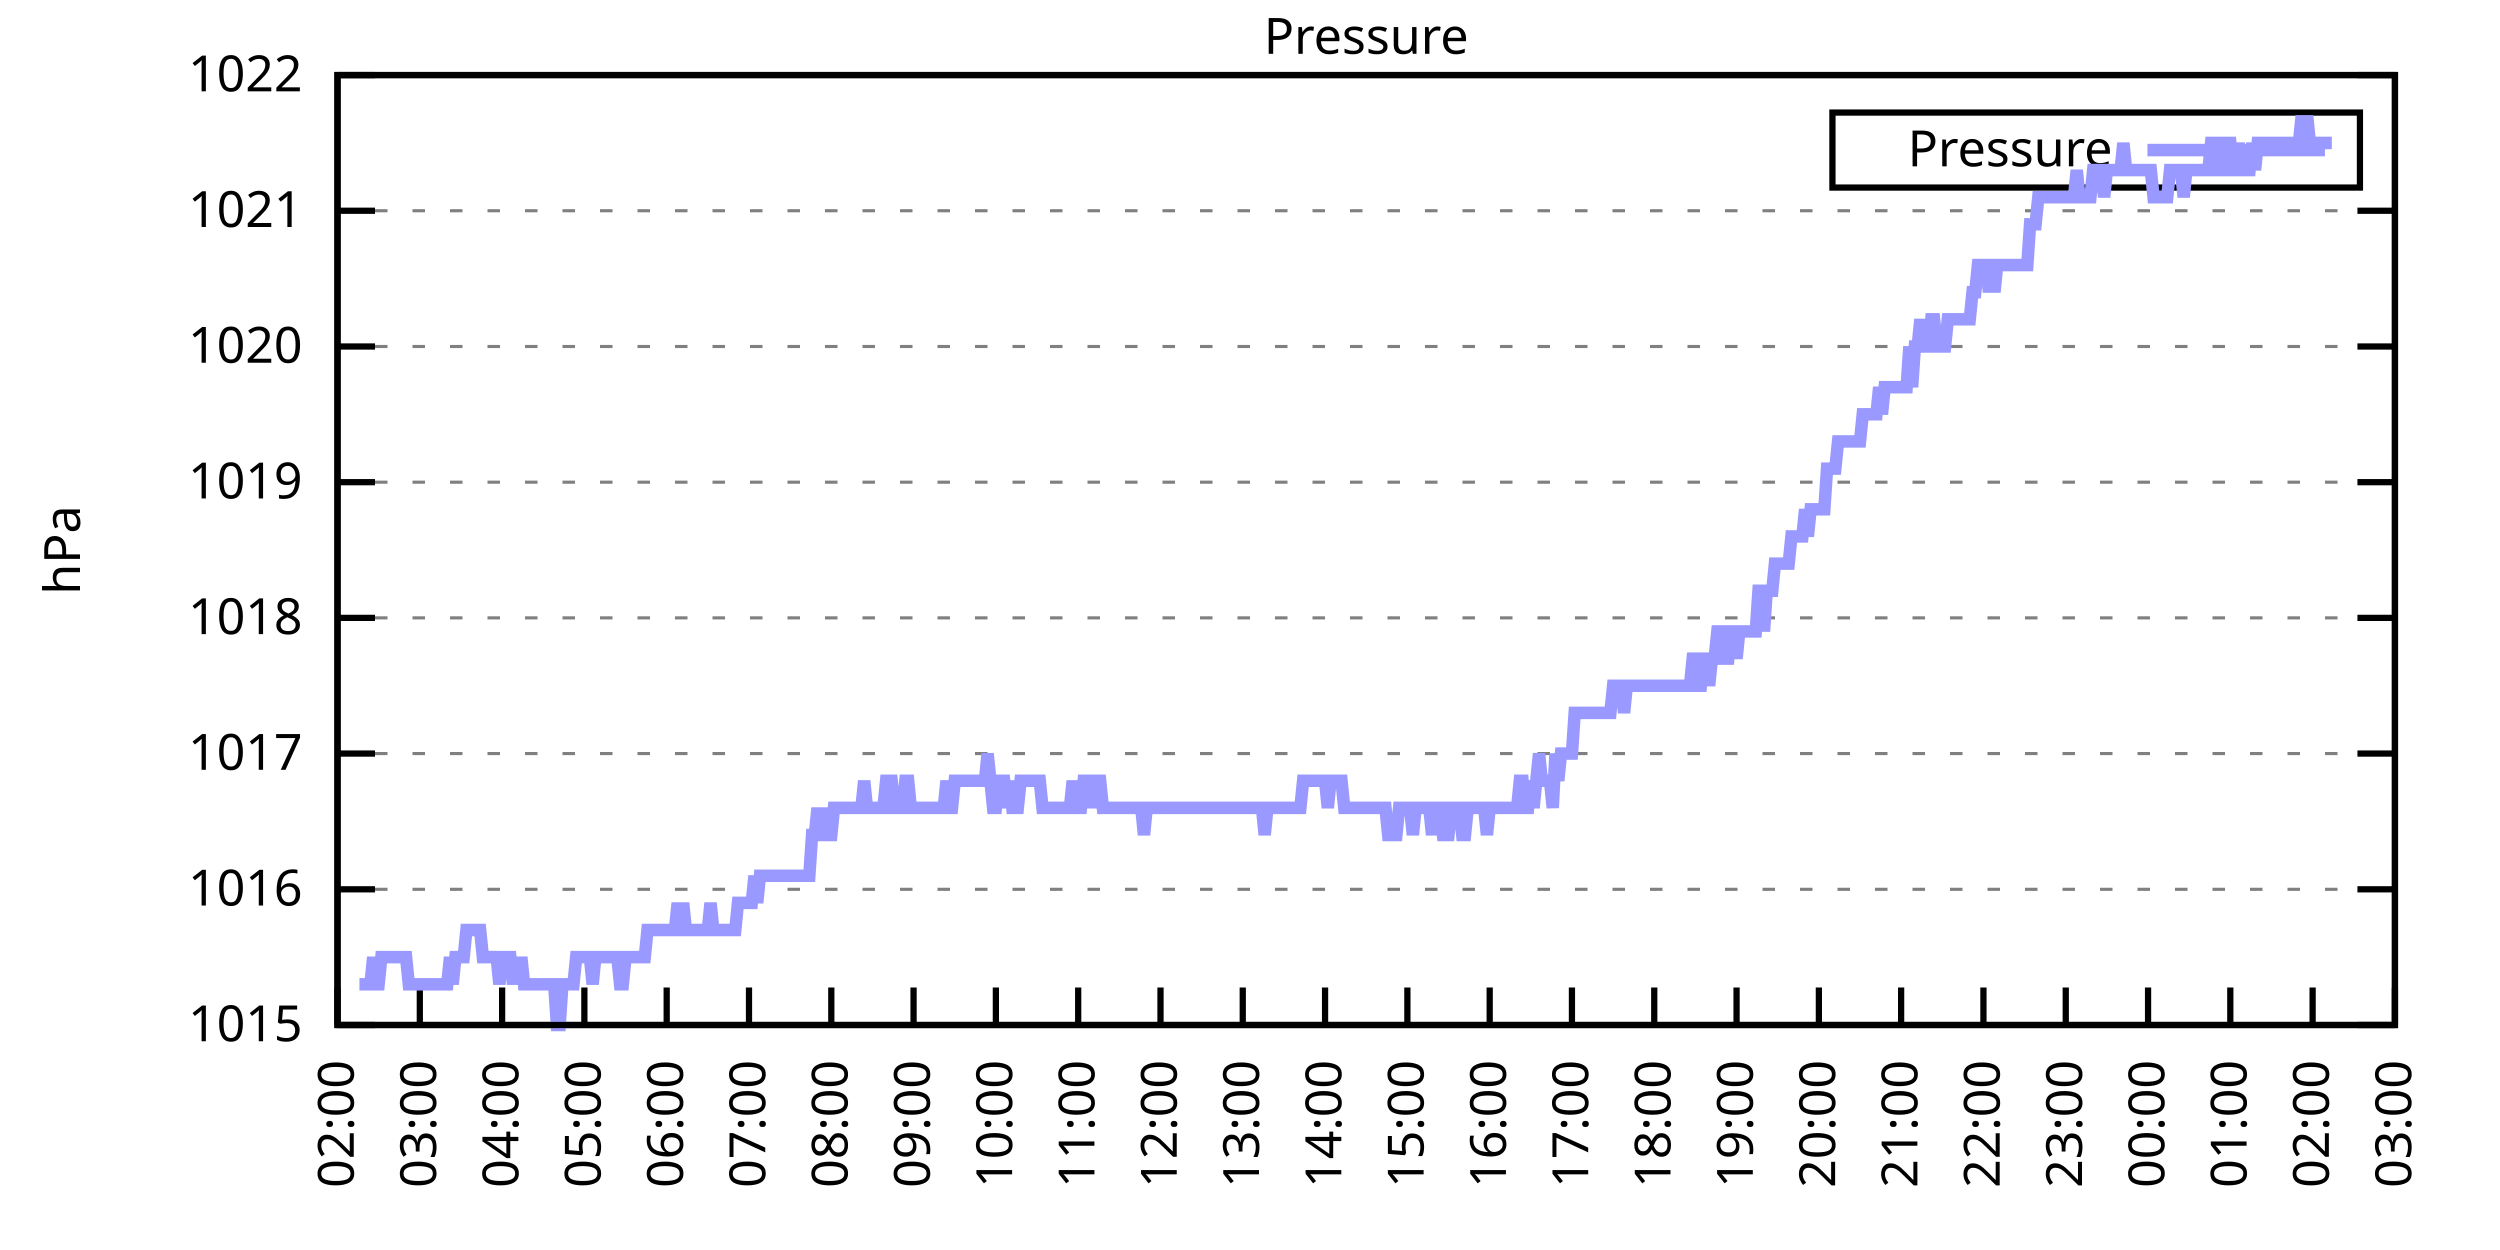
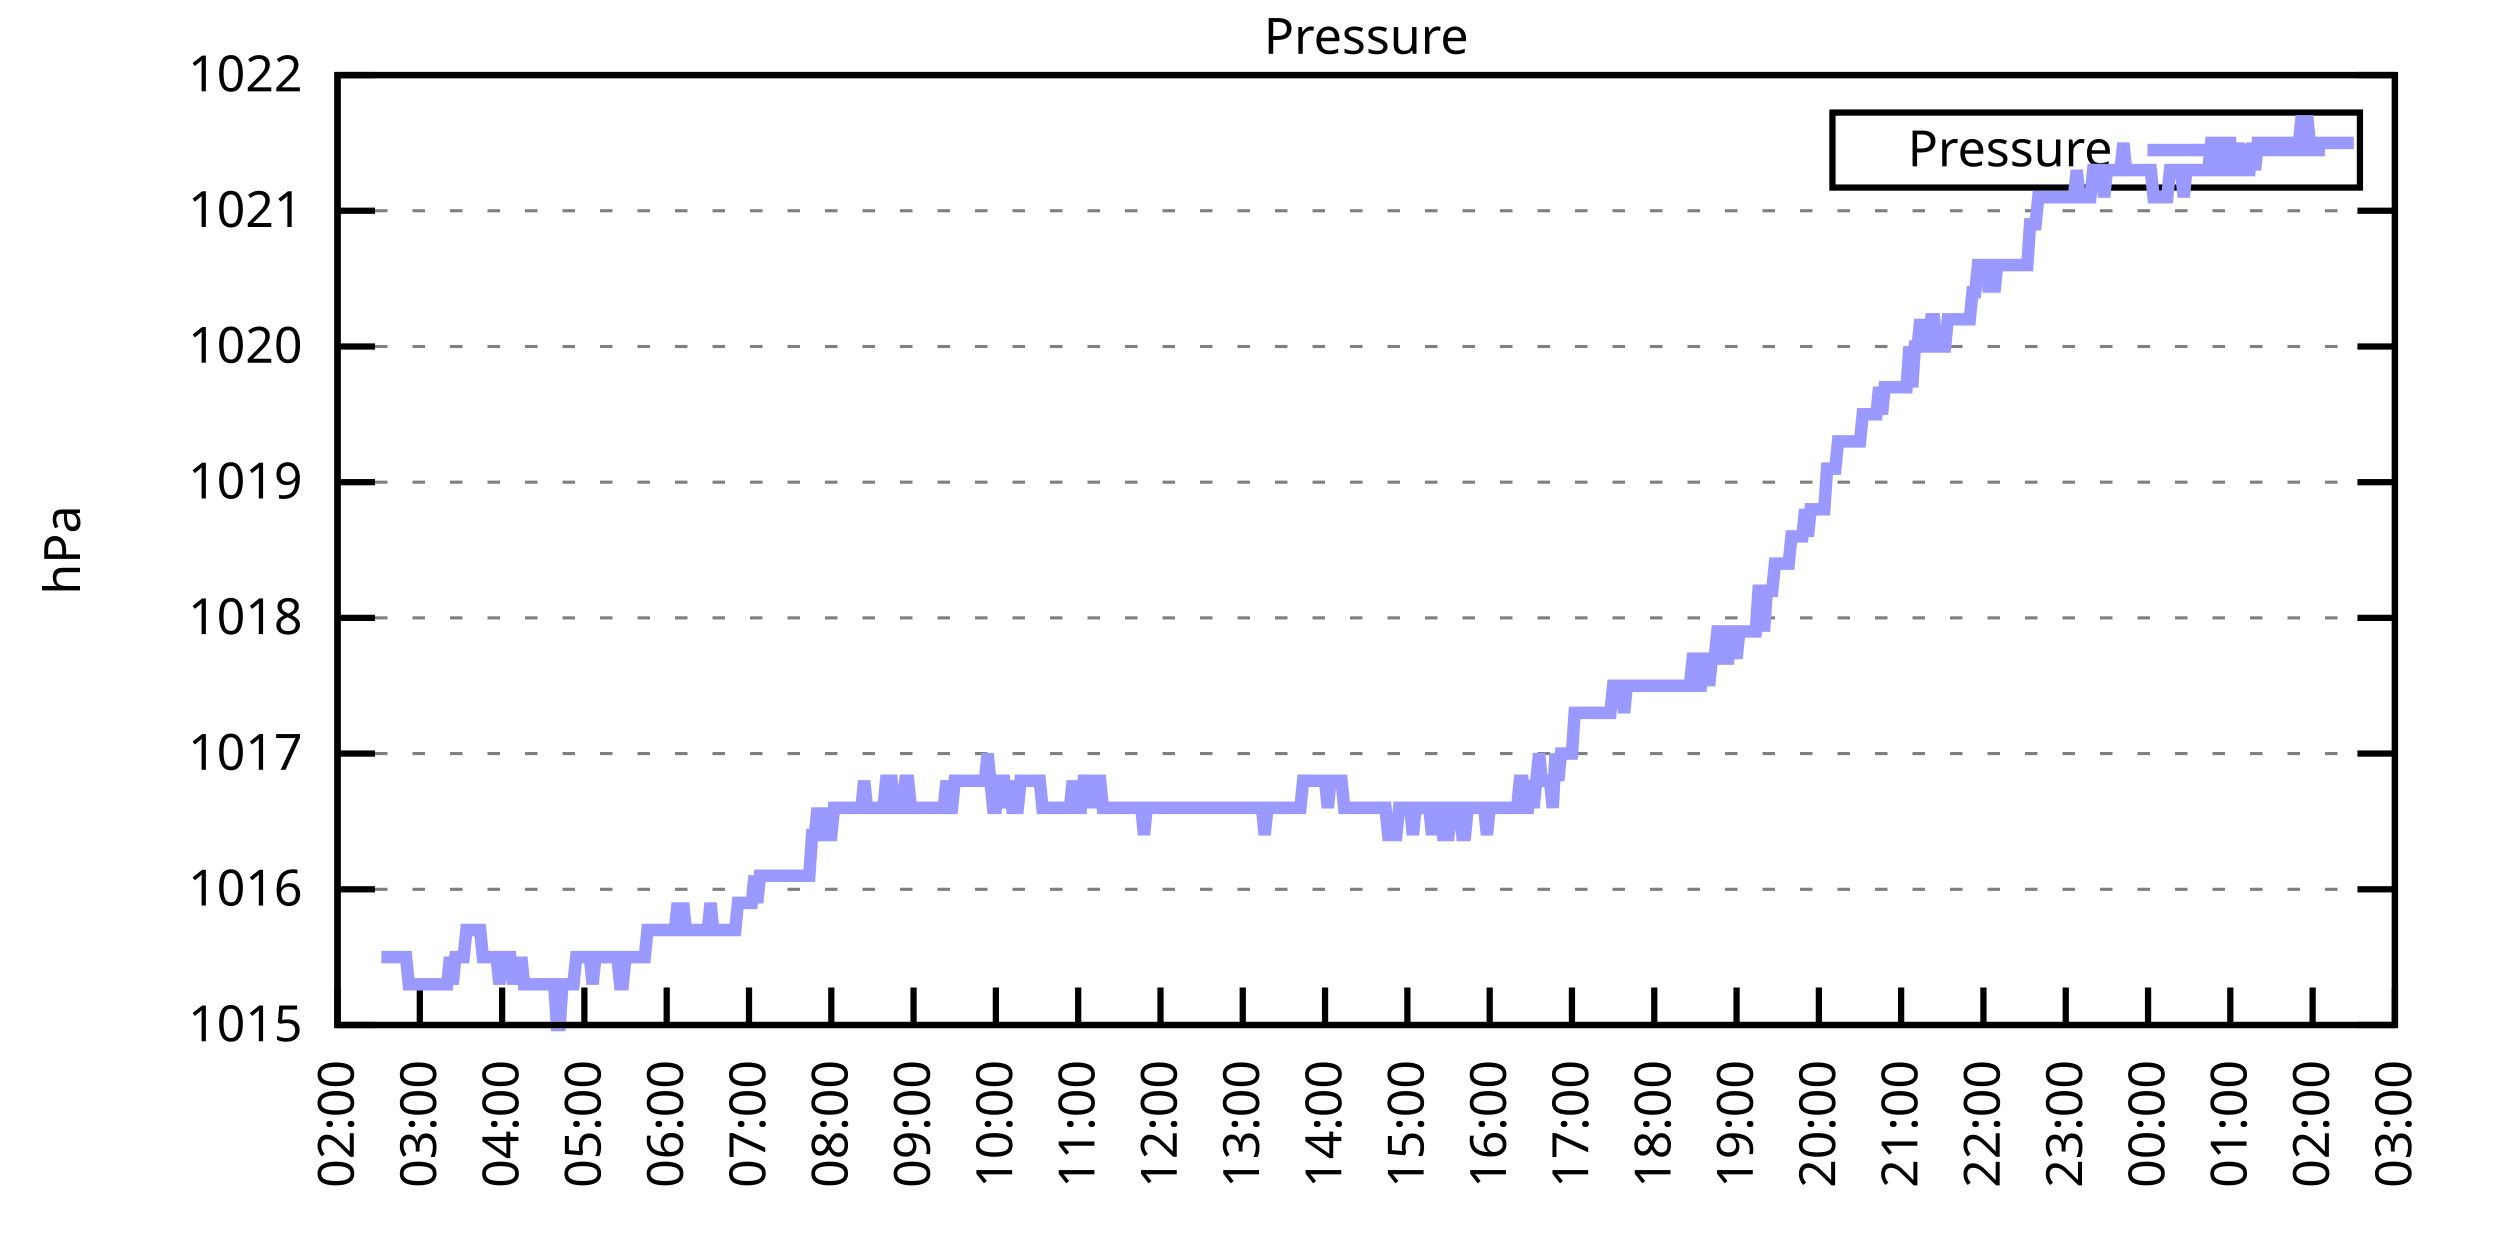
<svg xmlns="http://www.w3.org/2000/svg" xmlns:xlink="http://www.w3.org/1999/xlink" width="400" height="200" viewBox="0 0 400 200">
  <g id="gnuplot_canvas">
    <rect x="0" y="0" width="400" height="200" fill="none" />
    <defs>
      <circle id="gpDot" r="0.5" stroke-width="0.5" stroke="currentColor" />
      <path id="gpPt0" stroke-width="0.333" stroke="currentColor" d="M-1,0 h2 M0,-1 v2" />
      <path id="gpPt1" stroke-width="0.333" stroke="currentColor" d="M-1,-1 L1,1 M1,-1 L-1,1" />
      <path id="gpPt2" stroke-width="0.333" stroke="currentColor" d="M-1,0 L1,0 M0,-1 L0,1 M-1,-1 L1,1 M-1,1 L1,-1" />
      <rect id="gpPt3" stroke-width="0.333" stroke="currentColor" x="-1" y="-1" width="2" height="2" />
      <rect id="gpPt4" stroke-width="0.333" stroke="currentColor" fill="currentColor" x="-1" y="-1" width="2" height="2" />
      <circle id="gpPt5" stroke-width="0.333" stroke="currentColor" cx="0" cy="0" r="1" />
      <use xlink:href="#gpPt5" id="gpPt6" fill="currentColor" stroke="none" />
      <path id="gpPt7" stroke-width="0.333" stroke="currentColor" d="M0,-1.33 L-1.33,0.67 L1.33,0.67 z" />
      <use xlink:href="#gpPt7" id="gpPt8" fill="currentColor" stroke="none" />
      <use xlink:href="#gpPt7" id="gpPt9" stroke="currentColor" transform="rotate(180)" />
      <use xlink:href="#gpPt9" id="gpPt10" fill="currentColor" stroke="none" />
      <use xlink:href="#gpPt3" id="gpPt11" stroke="currentColor" transform="rotate(45)" />
      <use xlink:href="#gpPt11" id="gpPt12" fill="currentColor" stroke="none" />
      <path id="gpPt13" stroke-width="0.333" stroke="currentColor" d="M0,1.330 L1.265,0.411 L0.782,-1.067 L-0.782,-1.076 L-1.265,0.411 z" />
      <use xlink:href="#gpPt13" id="gpPt14" fill="currentColor" stroke="none" />
      <filter id="textbox" filterUnits="objectBoundingBox" x="0" y="0" height="1" width="1">
        <feFlood flood-color="white" flood-opacity="1" result="bgnd" />
        <feComposite in="SourceGraphic" in2="bgnd" operator="atop" />
      </filter>
      <filter id="greybox" filterUnits="objectBoundingBox" x="0" y="0" height="1" width="1">
        <feFlood flood-color="lightgrey" flood-opacity="1" result="grey" />
        <feComposite in="SourceGraphic" in2="grey" operator="atop" />
      </filter>
    </defs>
    <g fill="none" color="white" stroke="currentColor" stroke-width="1.00" stroke-linecap="butt" stroke-linejoin="miter">
</g>
    <g fill="none" color="black" stroke="currentColor" stroke-width="1.00" stroke-linecap="butt" stroke-linejoin="miter">
      <g stroke="none" shape-rendering="crispEdges">
        <polygon fill="rgb(255, 255, 255)" points="54.00,164.00 383.18,164.00 383.18,12.02 54.00,12.02 " />
      </g>
    </g>
    <g fill="none" color="black" stroke="currentColor" stroke-width="1.00" stroke-linecap="butt" stroke-linejoin="miter">
</g>
    <g fill="none" color="black" stroke="black" stroke-width="0.50" stroke-linecap="butt" stroke-linejoin="miter">
</g>
    <g fill="none" color="gray" stroke="currentColor" stroke-width="0.50" stroke-linecap="butt" stroke-linejoin="miter">
      <path stroke="gray" stroke-dasharray="2,4" class="gridline" d="M54.00,164.00 L383.19,164.00  " />
    </g>
    <g fill="none" color="gray" stroke="gray" stroke-width="1.00" stroke-linecap="butt" stroke-linejoin="miter">
</g>
    <g fill="none" color="black" stroke="currentColor" stroke-width="1.00" stroke-linecap="butt" stroke-linejoin="miter">
      <path stroke="black" d="M54.00,164.00 L60.00,164.00 M383.19,164.00 L377.19,164.00  " />
      <g transform="translate(48.40,166.60)" stroke="none" fill="black" font-family="Sans" font-size="8.00" text-anchor="end">
        <text>
          <tspan font-family="Sans"> 1015</tspan>
        </text>
      </g>
    </g>
    <g fill="none" color="black" stroke="currentColor" stroke-width="1.00" stroke-linecap="butt" stroke-linejoin="miter">
</g>
    <g fill="none" color="black" stroke="black" stroke-width="0.50" stroke-linecap="butt" stroke-linejoin="miter">
</g>
    <g fill="none" color="gray" stroke="currentColor" stroke-width="0.50" stroke-linecap="butt" stroke-linejoin="miter">
      <path stroke="gray" stroke-dasharray="2,4" class="gridline" d="M54.00,142.29 L383.19,142.29  " />
    </g>
    <g fill="none" color="gray" stroke="gray" stroke-width="1.00" stroke-linecap="butt" stroke-linejoin="miter">
</g>
    <g fill="none" color="black" stroke="currentColor" stroke-width="1.00" stroke-linecap="butt" stroke-linejoin="miter">
      <path stroke="black" d="M54.00,142.29 L60.00,142.29 M383.19,142.29 L377.19,142.29  " />
      <g transform="translate(48.40,144.89)" stroke="none" fill="black" font-family="Sans" font-size="8.00" text-anchor="end">
        <text>
          <tspan font-family="Sans"> 1016</tspan>
        </text>
      </g>
    </g>
    <g fill="none" color="black" stroke="currentColor" stroke-width="1.00" stroke-linecap="butt" stroke-linejoin="miter">
</g>
    <g fill="none" color="black" stroke="black" stroke-width="0.50" stroke-linecap="butt" stroke-linejoin="miter">
</g>
    <g fill="none" color="gray" stroke="currentColor" stroke-width="0.50" stroke-linecap="butt" stroke-linejoin="miter">
      <path stroke="gray" stroke-dasharray="2,4" class="gridline" d="M54.00,120.57 L383.19,120.57  " />
    </g>
    <g fill="none" color="gray" stroke="gray" stroke-width="1.00" stroke-linecap="butt" stroke-linejoin="miter">
</g>
    <g fill="none" color="black" stroke="currentColor" stroke-width="1.00" stroke-linecap="butt" stroke-linejoin="miter">
      <path stroke="black" d="M54.00,120.57 L60.00,120.57 M383.19,120.57 L377.19,120.57  " />
      <g transform="translate(48.40,123.17)" stroke="none" fill="black" font-family="Sans" font-size="8.00" text-anchor="end">
        <text>
          <tspan font-family="Sans"> 1017</tspan>
        </text>
      </g>
    </g>
    <g fill="none" color="black" stroke="currentColor" stroke-width="1.00" stroke-linecap="butt" stroke-linejoin="miter">
</g>
    <g fill="none" color="black" stroke="black" stroke-width="0.50" stroke-linecap="butt" stroke-linejoin="miter">
</g>
    <g fill="none" color="gray" stroke="currentColor" stroke-width="0.50" stroke-linecap="butt" stroke-linejoin="miter">
      <path stroke="gray" stroke-dasharray="2,4" class="gridline" d="M54.00,98.86 L383.19,98.86  " />
    </g>
    <g fill="none" color="gray" stroke="gray" stroke-width="1.00" stroke-linecap="butt" stroke-linejoin="miter">
</g>
    <g fill="none" color="black" stroke="currentColor" stroke-width="1.00" stroke-linecap="butt" stroke-linejoin="miter">
      <path stroke="black" d="M54.00,98.86 L60.00,98.86 M383.19,98.86 L377.19,98.86  " />
      <g transform="translate(48.40,101.46)" stroke="none" fill="black" font-family="Sans" font-size="8.00" text-anchor="end">
        <text>
          <tspan font-family="Sans"> 1018</tspan>
        </text>
      </g>
    </g>
    <g fill="none" color="black" stroke="currentColor" stroke-width="1.00" stroke-linecap="butt" stroke-linejoin="miter">
</g>
    <g fill="none" color="black" stroke="black" stroke-width="0.50" stroke-linecap="butt" stroke-linejoin="miter">
</g>
    <g fill="none" color="gray" stroke="currentColor" stroke-width="0.50" stroke-linecap="butt" stroke-linejoin="miter">
      <path stroke="gray" stroke-dasharray="2,4" class="gridline" d="M54.00,77.15 L383.19,77.15  " />
    </g>
    <g fill="none" color="gray" stroke="gray" stroke-width="1.00" stroke-linecap="butt" stroke-linejoin="miter">
</g>
    <g fill="none" color="black" stroke="currentColor" stroke-width="1.00" stroke-linecap="butt" stroke-linejoin="miter">
      <path stroke="black" d="M54.00,77.15 L60.00,77.15 M383.19,77.15 L377.19,77.15  " />
      <g transform="translate(48.40,79.75)" stroke="none" fill="black" font-family="Sans" font-size="8.00" text-anchor="end">
        <text>
          <tspan font-family="Sans"> 1019</tspan>
        </text>
      </g>
    </g>
    <g fill="none" color="black" stroke="currentColor" stroke-width="1.00" stroke-linecap="butt" stroke-linejoin="miter">
</g>
    <g fill="none" color="black" stroke="black" stroke-width="0.50" stroke-linecap="butt" stroke-linejoin="miter">
</g>
    <g fill="none" color="gray" stroke="currentColor" stroke-width="0.50" stroke-linecap="butt" stroke-linejoin="miter">
      <path stroke="gray" stroke-dasharray="2,4" class="gridline" d="M54.00,55.44 L383.19,55.44  " />
    </g>
    <g fill="none" color="gray" stroke="gray" stroke-width="1.00" stroke-linecap="butt" stroke-linejoin="miter">
</g>
    <g fill="none" color="black" stroke="currentColor" stroke-width="1.00" stroke-linecap="butt" stroke-linejoin="miter">
      <path stroke="black" d="M54.00,55.44 L60.00,55.44 M383.19,55.44 L377.19,55.44  " />
      <g transform="translate(48.40,58.04)" stroke="none" fill="black" font-family="Sans" font-size="8.00" text-anchor="end">
        <text>
          <tspan font-family="Sans"> 1020</tspan>
        </text>
      </g>
    </g>
    <g fill="none" color="black" stroke="currentColor" stroke-width="1.00" stroke-linecap="butt" stroke-linejoin="miter">
</g>
    <g fill="none" color="black" stroke="black" stroke-width="0.50" stroke-linecap="butt" stroke-linejoin="miter">
</g>
    <g fill="none" color="gray" stroke="currentColor" stroke-width="0.50" stroke-linecap="butt" stroke-linejoin="miter">
      <path stroke="gray" stroke-dasharray="2,4" class="gridline" d="M54.00,33.72 L383.19,33.72  " />
    </g>
    <g fill="none" color="gray" stroke="gray" stroke-width="1.00" stroke-linecap="butt" stroke-linejoin="miter">
</g>
    <g fill="none" color="black" stroke="currentColor" stroke-width="1.00" stroke-linecap="butt" stroke-linejoin="miter">
      <path stroke="black" d="M54.00,33.72 L60.00,33.72 M383.19,33.72 L377.19,33.72  " />
      <g transform="translate(48.40,36.32)" stroke="none" fill="black" font-family="Sans" font-size="8.00" text-anchor="end">
        <text>
          <tspan font-family="Sans"> 1021</tspan>
        </text>
      </g>
    </g>
    <g fill="none" color="black" stroke="currentColor" stroke-width="1.00" stroke-linecap="butt" stroke-linejoin="miter">
</g>
    <g fill="none" color="black" stroke="black" stroke-width="0.50" stroke-linecap="butt" stroke-linejoin="miter">
</g>
    <g fill="none" color="gray" stroke="currentColor" stroke-width="0.50" stroke-linecap="butt" stroke-linejoin="miter">
      <path stroke="gray" stroke-dasharray="2,4" class="gridline" d="M54.00,12.01 L383.19,12.01  " />
    </g>
    <g fill="none" color="gray" stroke="gray" stroke-width="1.00" stroke-linecap="butt" stroke-linejoin="miter">
</g>
    <g fill="none" color="black" stroke="currentColor" stroke-width="1.00" stroke-linecap="butt" stroke-linejoin="miter">
      <path stroke="black" d="M54.00,12.01 L60.00,12.01 M383.19,12.01 L377.19,12.01  " />
      <g transform="translate(48.40,14.61)" stroke="none" fill="black" font-family="Sans" font-size="8.00" text-anchor="end">
        <text>
          <tspan font-family="Sans"> 1022</tspan>
        </text>
      </g>
    </g>
    <g fill="none" color="black" stroke="currentColor" stroke-width="1.00" stroke-linecap="butt" stroke-linejoin="miter">
      <path stroke="black" d="M54.00,164.00 L54.00,158.00  " />
      <g transform="translate(56.60,169.60) rotate(270.00)" stroke="none" fill="black" font-family="Sans" font-size="8.00" text-anchor="end">
        <text>
          <tspan font-family="Sans">02:00</tspan>
        </text>
      </g>
    </g>
    <g fill="none" color="black" stroke="currentColor" stroke-width="1.00" stroke-linecap="butt" stroke-linejoin="miter">
      <path stroke="black" d="M67.17,164.00 L67.17,158.00  " />
      <g transform="translate(69.77,169.60) rotate(270.00)" stroke="none" fill="black" font-family="Sans" font-size="8.00" text-anchor="end">
        <text>
          <tspan font-family="Sans">03:00</tspan>
        </text>
      </g>
    </g>
    <g fill="none" color="black" stroke="currentColor" stroke-width="1.00" stroke-linecap="butt" stroke-linejoin="miter">
      <path stroke="black" d="M80.34,164.00 L80.34,158.00  " />
      <g transform="translate(82.94,169.60) rotate(270.00)" stroke="none" fill="black" font-family="Sans" font-size="8.00" text-anchor="end">
        <text>
          <tspan font-family="Sans">04:00</tspan>
        </text>
      </g>
    </g>
    <g fill="none" color="black" stroke="currentColor" stroke-width="1.00" stroke-linecap="butt" stroke-linejoin="miter">
      <path stroke="black" d="M93.50,164.00 L93.50,158.00  " />
      <g transform="translate(96.10,169.60) rotate(270.00)" stroke="none" fill="black" font-family="Sans" font-size="8.00" text-anchor="end">
        <text>
          <tspan font-family="Sans">05:00</tspan>
        </text>
      </g>
    </g>
    <g fill="none" color="black" stroke="currentColor" stroke-width="1.00" stroke-linecap="butt" stroke-linejoin="miter">
      <path stroke="black" d="M106.67,164.00 L106.67,158.00  " />
      <g transform="translate(109.27,169.60) rotate(270.00)" stroke="none" fill="black" font-family="Sans" font-size="8.00" text-anchor="end">
        <text>
          <tspan font-family="Sans">06:00</tspan>
        </text>
      </g>
    </g>
    <g fill="none" color="black" stroke="currentColor" stroke-width="1.00" stroke-linecap="butt" stroke-linejoin="miter">
      <path stroke="black" d="M119.84,164.00 L119.84,158.00  " />
      <g transform="translate(122.44,169.60) rotate(270.00)" stroke="none" fill="black" font-family="Sans" font-size="8.00" text-anchor="end">
        <text>
          <tspan font-family="Sans">07:00</tspan>
        </text>
      </g>
    </g>
    <g fill="none" color="black" stroke="currentColor" stroke-width="1.00" stroke-linecap="butt" stroke-linejoin="miter">
      <path stroke="black" d="M133.01,164.00 L133.01,158.00  " />
      <g transform="translate(135.61,169.60) rotate(270.00)" stroke="none" fill="black" font-family="Sans" font-size="8.00" text-anchor="end">
        <text>
          <tspan font-family="Sans">08:00</tspan>
        </text>
      </g>
    </g>
    <g fill="none" color="black" stroke="currentColor" stroke-width="1.00" stroke-linecap="butt" stroke-linejoin="miter">
      <path stroke="black" d="M146.17,164.00 L146.17,158.00  " />
      <g transform="translate(148.77,169.60) rotate(270.00)" stroke="none" fill="black" font-family="Sans" font-size="8.00" text-anchor="end">
        <text>
          <tspan font-family="Sans">09:00</tspan>
        </text>
      </g>
    </g>
    <g fill="none" color="black" stroke="currentColor" stroke-width="1.00" stroke-linecap="butt" stroke-linejoin="miter">
      <path stroke="black" d="M159.34,164.00 L159.34,158.00  " />
      <g transform="translate(161.94,169.60) rotate(270.00)" stroke="none" fill="black" font-family="Sans" font-size="8.00" text-anchor="end">
        <text>
          <tspan font-family="Sans">10:00</tspan>
        </text>
      </g>
    </g>
    <g fill="none" color="black" stroke="currentColor" stroke-width="1.00" stroke-linecap="butt" stroke-linejoin="miter">
      <path stroke="black" d="M172.51,164.00 L172.51,158.00  " />
      <g transform="translate(175.11,169.60) rotate(270.00)" stroke="none" fill="black" font-family="Sans" font-size="8.00" text-anchor="end">
        <text>
          <tspan font-family="Sans">11:00</tspan>
        </text>
      </g>
    </g>
    <g fill="none" color="black" stroke="currentColor" stroke-width="1.00" stroke-linecap="butt" stroke-linejoin="miter">
      <path stroke="black" d="M185.68,164.00 L185.68,158.00  " />
      <g transform="translate(188.28,169.60) rotate(270.00)" stroke="none" fill="black" font-family="Sans" font-size="8.00" text-anchor="end">
        <text>
          <tspan font-family="Sans">12:00</tspan>
        </text>
      </g>
    </g>
    <g fill="none" color="black" stroke="currentColor" stroke-width="1.00" stroke-linecap="butt" stroke-linejoin="miter">
      <path stroke="black" d="M198.84,164.00 L198.84,158.00  " />
      <g transform="translate(201.44,169.60) rotate(270.00)" stroke="none" fill="black" font-family="Sans" font-size="8.00" text-anchor="end">
        <text>
          <tspan font-family="Sans">13:00</tspan>
        </text>
      </g>
    </g>
    <g fill="none" color="black" stroke="currentColor" stroke-width="1.00" stroke-linecap="butt" stroke-linejoin="miter">
      <path stroke="black" d="M212.01,164.00 L212.01,158.00  " />
      <g transform="translate(214.61,169.60) rotate(270.00)" stroke="none" fill="black" font-family="Sans" font-size="8.00" text-anchor="end">
        <text>
          <tspan font-family="Sans">14:00</tspan>
        </text>
      </g>
    </g>
    <g fill="none" color="black" stroke="currentColor" stroke-width="1.00" stroke-linecap="butt" stroke-linejoin="miter">
      <path stroke="black" d="M225.18,164.00 L225.18,158.00  " />
      <g transform="translate(227.78,169.60) rotate(270.00)" stroke="none" fill="black" font-family="Sans" font-size="8.00" text-anchor="end">
        <text>
          <tspan font-family="Sans">15:00</tspan>
        </text>
      </g>
    </g>
    <g fill="none" color="black" stroke="currentColor" stroke-width="1.00" stroke-linecap="butt" stroke-linejoin="miter">
      <path stroke="black" d="M238.35,164.00 L238.35,158.00  " />
      <g transform="translate(240.95,169.60) rotate(270.00)" stroke="none" fill="black" font-family="Sans" font-size="8.00" text-anchor="end">
        <text>
          <tspan font-family="Sans">16:00</tspan>
        </text>
      </g>
    </g>
    <g fill="none" color="black" stroke="currentColor" stroke-width="1.00" stroke-linecap="butt" stroke-linejoin="miter">
      <path stroke="black" d="M251.51,164.00 L251.51,158.00  " />
      <g transform="translate(254.11,169.60) rotate(270.00)" stroke="none" fill="black" font-family="Sans" font-size="8.00" text-anchor="end">
        <text>
          <tspan font-family="Sans">17:00</tspan>
        </text>
      </g>
    </g>
    <g fill="none" color="black" stroke="currentColor" stroke-width="1.00" stroke-linecap="butt" stroke-linejoin="miter">
      <path stroke="black" d="M264.68,164.00 L264.68,158.00  " />
      <g transform="translate(267.28,169.60) rotate(270.00)" stroke="none" fill="black" font-family="Sans" font-size="8.00" text-anchor="end">
        <text>
          <tspan font-family="Sans">18:00</tspan>
        </text>
      </g>
    </g>
    <g fill="none" color="black" stroke="currentColor" stroke-width="1.00" stroke-linecap="butt" stroke-linejoin="miter">
      <path stroke="black" d="M277.85,164.00 L277.85,158.00  " />
      <g transform="translate(280.45,169.60) rotate(270.00)" stroke="none" fill="black" font-family="Sans" font-size="8.00" text-anchor="end">
        <text>
          <tspan font-family="Sans">19:00</tspan>
        </text>
      </g>
    </g>
    <g fill="none" color="black" stroke="currentColor" stroke-width="1.00" stroke-linecap="butt" stroke-linejoin="miter">
      <path stroke="black" d="M291.02,164.00 L291.02,158.00  " />
      <g transform="translate(293.62,169.60) rotate(270.00)" stroke="none" fill="black" font-family="Sans" font-size="8.00" text-anchor="end">
        <text>
          <tspan font-family="Sans">20:00</tspan>
        </text>
      </g>
    </g>
    <g fill="none" color="black" stroke="currentColor" stroke-width="1.00" stroke-linecap="butt" stroke-linejoin="miter">
      <path stroke="black" d="M304.18,164.00 L304.18,158.00  " />
      <g transform="translate(306.78,169.60) rotate(270.00)" stroke="none" fill="black" font-family="Sans" font-size="8.00" text-anchor="end">
        <text>
          <tspan font-family="Sans">21:00</tspan>
        </text>
      </g>
    </g>
    <g fill="none" color="black" stroke="currentColor" stroke-width="1.00" stroke-linecap="butt" stroke-linejoin="miter">
      <path stroke="black" d="M317.35,164.00 L317.35,158.00  " />
      <g transform="translate(319.95,169.60) rotate(270.00)" stroke="none" fill="black" font-family="Sans" font-size="8.00" text-anchor="end">
        <text>
          <tspan font-family="Sans">22:00</tspan>
        </text>
      </g>
    </g>
    <g fill="none" color="black" stroke="currentColor" stroke-width="1.00" stroke-linecap="butt" stroke-linejoin="miter">
      <path stroke="black" d="M330.52,164.00 L330.52,158.00  " />
      <g transform="translate(333.12,169.60) rotate(270.00)" stroke="none" fill="black" font-family="Sans" font-size="8.00" text-anchor="end">
        <text>
          <tspan font-family="Sans">23:00</tspan>
        </text>
      </g>
    </g>
    <g fill="none" color="black" stroke="currentColor" stroke-width="1.00" stroke-linecap="butt" stroke-linejoin="miter">
      <path stroke="black" d="M343.69,164.00 L343.69,158.00  " />
      <g transform="translate(346.29,169.60) rotate(270.00)" stroke="none" fill="black" font-family="Sans" font-size="8.00" text-anchor="end">
        <text>
          <tspan font-family="Sans">00:00</tspan>
        </text>
      </g>
    </g>
    <g fill="none" color="black" stroke="currentColor" stroke-width="1.00" stroke-linecap="butt" stroke-linejoin="miter">
      <path stroke="black" d="M356.85,164.00 L356.85,158.00  " />
      <g transform="translate(359.45,169.60) rotate(270.00)" stroke="none" fill="black" font-family="Sans" font-size="8.00" text-anchor="end">
        <text>
          <tspan font-family="Sans">01:00</tspan>
        </text>
      </g>
    </g>
    <g fill="none" color="black" stroke="currentColor" stroke-width="1.00" stroke-linecap="butt" stroke-linejoin="miter">
      <path stroke="black" d="M370.02,164.00 L370.02,158.00  " />
      <g transform="translate(372.62,169.60) rotate(270.00)" stroke="none" fill="black" font-family="Sans" font-size="8.00" text-anchor="end">
        <text>
          <tspan font-family="Sans">02:00</tspan>
        </text>
      </g>
    </g>
    <g fill="none" color="black" stroke="currentColor" stroke-width="1.00" stroke-linecap="butt" stroke-linejoin="miter">
      <path stroke="black" d="M383.19,164.00 L383.19,158.00  " />
      <g transform="translate(385.79,169.60) rotate(270.00)" stroke="none" fill="black" font-family="Sans" font-size="8.00" text-anchor="end">
        <text>
          <tspan font-family="Sans">03:00</tspan>
        </text>
      </g>
    </g>
    <g fill="none" color="black" stroke="currentColor" stroke-width="1.00" stroke-linecap="butt" stroke-linejoin="miter">
</g>
    <g fill="none" color="black" stroke="currentColor" stroke-width="1.00" stroke-linecap="butt" stroke-linejoin="miter">
      <path stroke="black" d="M54.00,12.01 L54.00,164.00 L383.19,164.00 L383.19,12.01 L54.00,12.01 Z  " />
    </g>
    <g fill="none" color="black" stroke="currentColor" stroke-width="1.00" stroke-linecap="butt" stroke-linejoin="miter">
</g>
    <g fill="none" color="black" stroke="currentColor" stroke-width="1.00" stroke-linecap="butt" stroke-linejoin="miter">
      <path stroke="black" d="M293.19,30.01 L293.19,18.01 L377.59,18.01 L377.59,30.01 L293.19,30.01 Z  " />
    </g>
    <g id="Pressure_plot_1">
      <g fill="none" color="white" stroke="black" stroke-width="2.00" stroke-linecap="butt" stroke-linejoin="miter">
</g>
      <g fill="none" color="black" stroke="currentColor" stroke-width="2.00" stroke-linecap="butt" stroke-linejoin="miter">
        <g transform="translate(337.99,26.61)" stroke="none" fill="black" font-family="Sans" font-size="8.00" text-anchor="end">
          <text>
            <tspan font-family="Sans">Pressure</tspan>
          </text>
        </g>
      </g>
      <g fill="none" color="black" stroke="currentColor" stroke-width="2.00" stroke-linecap="butt" stroke-linejoin="miter">
-         <path stroke="rgb(153, 153, 255)" d="M343.59,24.01 L371.99,24.01 M57.51,157.49 L57.95,157.49 L58.39,157.49 L58.83,157.49 L59.27,157.49 L59.71,153.14   L60.14,157.49 L60.58,157.49 L61.02,153.14 L61.46,153.14 L61.90,153.14 L62.34,153.14 L62.78,153.14 L63.22,153.14   L63.66,153.14 L64.10,153.14 L64.53,153.14 L64.97,153.14 L65.41,157.49 L65.85,157.49 L66.29,157.49 L66.73,157.49   L67.17,157.49 L67.61,157.49 L68.05,157.49 L68.48,157.49 L68.92,157.49 L69.36,157.49 L69.80,157.49 L70.24,157.49   L70.68,157.49 L71.12,157.49 L71.56,157.49 L72.00,153.14 L72.43,157.49 L72.87,153.14 L73.31,153.14 L73.75,153.14   L74.19,153.14 L74.63,148.80 L75.07,148.80 L75.51,148.80 L75.95,148.80 L76.38,148.80 L76.82,148.80 L77.26,153.14   L77.70,153.14 L78.14,153.14 L78.58,153.14 L79.02,153.14 L79.46,153.14 L79.90,157.49 L80.34,153.14 L80.77,153.14   L81.21,153.14 L81.65,153.14 L82.09,157.49 L82.53,153.14 L82.97,157.49 L83.41,153.14 L83.85,157.49 L84.29,157.49   L84.72,157.49 L85.16,157.49 L85.60,157.49 L86.04,157.49 L86.48,157.49 L86.92,157.49 L87.36,157.49 L87.80,157.49   L88.24,157.49 L88.67,157.49 L89.11,164.00 L89.55,164.00 L89.99,157.49 L90.43,157.49 L90.87,157.49 L91.31,157.49   L91.75,157.49 L92.19,153.14 L92.62,153.14 L93.06,153.14 L93.50,153.14 L93.94,153.14 L94.38,153.14 L94.82,157.49   L95.26,153.14 L95.70,153.14 L96.14,153.14 L96.58,153.14 L97.01,153.14 L97.45,153.14 L97.89,153.14 L98.33,153.14   L98.77,153.14 L99.21,157.49 L99.65,157.49 L100.09,153.14 L100.53,153.14 L100.96,153.14 L101.40,153.14 L101.84,153.14   L102.28,153.14 L102.72,153.14 L103.16,153.14 L103.60,148.80 L104.04,148.80 L104.48,148.80 L104.91,148.80 L105.35,148.80   L105.79,148.80 L106.23,148.80 L106.67,148.80 L107.11,148.80 L107.55,148.80 L107.99,148.80 L108.43,144.46 L108.87,148.80   L109.30,144.46 L109.74,148.80 L110.18,148.80 L110.62,148.80 L111.06,148.80 L111.50,148.80 L111.94,148.80 L112.38,148.80   L112.82,148.80 L113.25,148.80 L113.69,144.46 L114.13,148.80 L114.57,148.80 L115.01,148.80 L115.45,148.80 L115.89,148.80   L116.33,148.80 L116.77,148.80 L117.20,148.80 L117.64,148.80 L118.08,144.46 L118.52,144.46 L118.96,144.46 L119.40,144.46   L119.84,144.46 L120.28,144.46 L120.72,140.12 L121.15,144.46 L121.59,140.12 L122.03,140.12 L122.47,140.12 L122.91,140.12   L123.35,140.12 L123.79,140.12 L124.23,140.12 L124.67,140.12 L125.11,140.12 L125.54,140.12 L125.98,140.12 L126.42,140.12   L126.86,140.12 L127.30,140.12 L127.74,140.12 L128.18,140.12 L128.62,140.12 L129.06,140.12 L129.49,140.12 L129.93,133.60   L130.37,133.60 L130.81,129.26 L131.25,133.60 L131.69,133.60 L132.13,129.26 L132.57,133.60 L133.01,133.60 L133.44,129.26   L133.88,129.26 L134.32,129.26 L134.76,129.26 L135.20,129.26 L135.64,129.26 L136.08,129.26 L136.52,129.26 L136.96,129.26   L137.39,129.26 L137.83,129.26 L138.27,124.92 L138.71,129.26 L139.15,129.26 L139.59,129.26 L140.03,129.26 L140.47,129.26   L140.91,129.26 L141.35,129.26 L141.78,124.92 L142.22,124.92 L142.66,124.92 L143.10,129.26 L143.54,129.26 L143.98,129.26   L144.42,129.26 L144.86,124.92 L145.30,124.92 L145.73,129.26 L146.17,129.26 L146.61,129.26 L147.05,129.26 L147.49,129.26   L147.93,129.26 L148.37,129.26 L148.81,129.26 L149.25,129.26 L149.68,129.26 L150.12,129.26 L150.56,129.26 L151.00,129.26   L151.44,124.92 L151.88,129.26 L152.32,129.26 L152.76,124.92 L153.20,124.92 L153.63,124.92 L154.07,124.92 L154.51,124.92   L154.95,124.92 L155.39,124.92 L155.83,124.92 L156.27,124.92 L156.71,124.92 L157.15,124.92 L157.59,124.92 L158.02,120.57   L158.46,124.92 L158.90,129.26 L159.34,129.26 L159.78,124.92 L160.22,124.92 L160.66,124.92 L161.10,129.26 L161.54,124.92   L161.97,129.26 L162.41,129.26 L162.85,129.26 L163.29,124.92 L163.73,124.92 L164.17,124.92 L164.61,124.92 L165.05,124.92   L165.49,124.92 L165.92,124.92 L166.36,124.92 L166.80,129.26 L167.24,129.26 L167.68,129.26 L168.12,129.26 L168.56,129.26   L169.00,129.26 L169.44,129.26 L169.87,129.26 L170.31,129.26 L170.75,129.26 L171.19,129.26 L171.63,124.92 L172.07,129.26   L172.51,129.26 L172.95,129.26 L173.39,124.92 L173.83,124.92 L174.26,124.92 L174.70,129.26 L175.14,124.92 L175.58,124.92   L176.02,124.92 L176.46,129.26 L176.90,129.26 L177.34,129.26 L177.78,129.26 L178.21,129.26 L178.65,129.26 L179.09,129.26   L179.53,129.26 L179.97,129.26 L180.41,129.26 L180.85,129.26 L181.29,129.26 L181.73,129.26 L182.16,129.26 L182.60,129.26   L183.04,133.60 L183.48,129.26 L183.92,129.26 L184.36,129.26 L184.80,129.26 L185.24,129.26 L185.68,129.26 L186.11,129.26   L186.55,129.26 L186.99,129.26 L187.43,129.26 L187.87,129.26 L188.31,129.26 L188.75,129.26 L189.19,129.26 L189.63,129.26   L190.07,129.26 L190.50,129.26 L190.94,129.26 L191.38,129.26 L191.82,129.26 L192.26,129.26 L192.70,129.26 L193.14,129.26   L193.58,129.26 L194.02,129.26 L194.45,129.26 L194.89,129.26 L195.33,129.26 L195.77,129.26 L196.21,129.26 L196.65,129.26   L197.09,129.26 L197.53,129.26 L197.97,129.26 L198.40,129.26 L198.84,129.26 L199.28,129.26 L199.72,129.26 L200.16,129.26   L200.60,129.26 L201.04,129.26 L201.48,129.26 L201.92,129.26 L202.35,133.60 L202.79,129.26 L203.23,129.26 L203.67,129.26   L204.11,129.26 L204.55,129.26 L204.99,129.26 L205.43,129.26 L205.87,129.26 L206.31,129.26 L206.74,129.26 L207.18,129.26   L207.62,129.26 L208.06,129.26 L208.50,124.92 L208.94,124.92 L209.38,124.92 L209.82,124.92 L210.26,124.92 L210.69,124.92   L211.13,124.92 L211.57,124.92 L212.01,124.92 L212.45,129.26 L212.89,124.92 L213.33,124.92 L213.77,124.92 L214.21,124.92   L214.64,124.92 L215.08,129.26 L215.52,129.26 L215.96,129.26 L216.40,129.26 L216.84,129.26 L217.28,129.26 L217.72,129.26   L218.16,129.26 L218.60,129.26 L219.03,129.26 L219.47,129.26 L219.91,129.26 L220.35,129.26 L220.79,129.26 L221.23,129.26   L221.67,129.26 L222.11,133.60 L222.55,133.60 L222.98,133.60 L223.42,133.60 L223.86,129.26 L224.30,129.26 L224.74,129.26   L225.18,129.26 L225.62,129.26 L226.06,133.60 L226.50,129.26 L226.93,129.26 L227.37,129.26 L227.81,129.26 L228.25,129.26   L228.69,129.26 L229.13,133.60 L229.57,129.26 L230.01,129.26 L230.45,129.26 L230.88,133.60 L231.32,133.60 L231.76,133.60   L232.20,129.26 L232.64,129.26 L233.08,129.26 L233.52,129.26 L233.96,133.60 L234.40,133.60 L234.84,129.26 L235.27,129.26   L235.71,129.26 L236.15,129.26 L236.59,129.26 L237.03,129.26 L237.47,129.26 L237.91,133.60 L238.35,129.26 L238.79,129.26   L239.22,129.26 L239.66,129.26 L240.10,129.26 L240.54,129.26 L240.98,129.26 L241.42,129.26 L241.86,129.26 L242.30,129.26   L242.74,129.26 L243.17,124.92 L243.61,124.92 L244.05,129.26 L244.49,129.26 L244.93,124.92 L245.37,129.26 L245.81,124.92   L246.25,120.57 L246.69,124.92 L247.12,124.92 L247.56,124.92 L248.00,124.92 L248.44,129.26 L248.88,120.57 L249.32,124.92   L249.76,120.57 L250.20,120.57 L250.64,120.57 L251.08,120.57 L251.51,120.57 L251.95,114.06 L252.39,114.06 L252.83,114.06   L253.27,114.06 L253.71,114.06 L254.15,114.06 L254.59,114.06 L255.03,114.06 L255.46,114.06 L255.90,114.06 L256.34,114.06   L256.78,114.06 L257.22,114.06 L257.66,114.06 L258.10,109.72 L258.54,109.72 L258.98,109.72 L259.41,109.72 L259.85,114.06   L260.29,109.72 L260.73,109.72 L261.17,109.72 L261.61,109.72 L262.05,109.72 L262.49,109.72 L262.93,109.72 L263.36,109.72   L263.80,109.72 L264.24,109.72 L264.68,109.72 L265.12,109.72 L265.56,109.72 L266.00,109.72 L266.44,109.72 L266.88,109.72   L267.32,109.72 L267.75,109.72 L268.19,109.72 L268.63,109.72 L269.07,109.72 L269.51,109.72 L269.95,109.72 L270.39,109.72   L270.83,105.38 L271.27,105.38 L271.70,109.72 L272.14,109.72 L272.58,105.38 L273.02,105.38 L273.46,109.72 L273.90,105.38   L274.34,105.38 L274.78,101.03 L275.22,101.03 L275.65,101.03 L276.09,105.38 L276.53,105.38 L276.97,101.03 L277.41,101.03   L277.85,105.38 L278.29,101.03 L278.73,101.03 L279.17,101.03 L279.60,101.03 L280.04,101.03 L280.48,101.03 L280.92,101.03   L281.36,94.52 L281.80,94.52 L282.24,101.03 L282.68,94.52 L283.12,94.52 L283.56,94.52 L283.99,90.18 L284.43,90.18   L284.87,90.18 L285.31,90.18 L285.75,90.18 L286.19,90.18 L286.63,85.83 L287.07,85.83 L287.51,85.83 L287.94,85.83   L288.38,85.83 L288.82,81.49 L289.26,85.83 L289.70,81.49 L290.14,81.49 L290.58,81.49 L291.02,81.49 L291.46,81.49   L291.89,81.49 L292.33,74.98 L292.77,74.98 L293.21,74.98 L293.65,74.98 L294.09,70.63 L294.53,70.63 L294.97,70.63   L295.41,70.63 L295.84,70.63 L296.28,70.63 L296.72,70.63 L297.16,70.63 L297.60,70.63 L298.04,66.29 L298.48,66.29   L298.92,66.29 L299.36,66.29 L299.80,66.29 L300.23,66.29 L300.67,61.95 L301.11,66.29 L301.55,61.95 L301.99,61.95   L302.43,61.95 L302.87,61.95 L303.31,61.95 L303.75,61.95 L304.18,61.95 L304.62,61.95 L305.06,61.95 L305.50,55.44   L305.94,61.95 L306.38,55.44 L306.82,55.44 L307.26,51.09 L307.70,55.44 L308.13,55.44 L308.57,55.44 L309.01,51.09   L309.45,51.09 L309.89,55.44 L310.33,55.44 L310.77,55.44 L311.21,55.44 L311.65,51.09 L312.08,51.09 L312.52,51.09   L312.96,51.09 L313.40,51.09 L313.84,51.09 L314.28,51.09 L314.72,51.09 L315.16,51.09 L315.60,46.75 L316.04,46.75   L316.47,42.41 L316.91,42.41 L317.35,42.41 L317.79,42.41 L318.23,46.75 L318.67,42.41 L319.11,46.75 L319.55,42.41   L319.99,42.41 L320.42,42.41 L320.86,42.41 L321.30,42.41 L321.74,42.41 L322.18,42.41 L322.62,42.41 L323.06,42.41   L323.50,42.41 L323.94,42.41 L324.37,42.41 L324.81,35.89 L325.25,35.89 L325.69,35.89 L326.13,31.55 L326.57,31.55   L327.01,31.55 L327.45,31.55 L327.89,31.55 L328.33,31.55 L328.76,31.55 L329.20,31.55 L329.64,31.55 L330.08,31.55   L330.52,31.55 L330.96,31.55 L331.40,31.55 L331.84,31.55 L332.28,27.21 L332.71,31.55 L333.15,31.55 L333.59,31.55   L334.03,31.55 L334.47,31.55 L334.91,27.21 L335.35,27.21 L335.79,27.21 L336.23,27.21 L336.66,31.55 L337.10,27.21   L337.54,27.21 L337.98,27.21 L338.42,27.21 L338.86,27.21 L339.30,27.21 L339.74,22.87 L340.18,27.21 L340.61,27.21   L341.05,27.21 L341.49,27.21 L341.93,27.21 L342.37,27.21 L342.81,27.21 L343.25,27.21 L343.69,27.21 L344.13,27.21   L344.57,31.55 L345.00,31.55 L345.44,31.55 L345.88,31.55 L346.32,31.55 L346.76,31.55 L347.20,27.21 L347.64,27.21   L348.08,27.21 L348.52,27.21 L348.95,27.21 L349.39,31.55 L349.83,27.21 L350.27,27.21 L350.71,27.21 L351.15,27.21   L351.59,27.21 L352.03,27.21 L352.47,27.21 L352.90,27.21 L353.34,27.21 L353.78,22.87 L354.22,22.87 L354.66,22.87   L355.10,27.21 L355.54,27.21 L355.98,22.87 L356.42,22.87 L356.85,22.87 L357.29,27.21 L357.73,27.21 L358.17,22.87   L358.61,27.21 L359.05,27.21 L359.49,27.21 L359.93,27.21 L360.37,22.87 L360.81,27.21 L361.24,22.87 L361.68,22.87   L362.12,22.87 L362.56,22.87 L363.00,22.87 L363.44,22.87 L363.88,22.87 L364.32,22.87 L364.76,22.87 L365.19,22.87   L365.63,22.87 L366.07,22.87 L366.51,22.87 L366.95,22.87 L367.39,22.87 L367.83,22.87 L368.27,18.52 L368.71,22.87   L369.14,18.52 L369.58,22.87 L370.02,22.87 L370.46,22.87 L370.90,22.87 L371.34,22.87 L371.78,22.87 L372.22,22.87   L372.66,22.87 L373.09,22.87  " />
+         <path stroke="rgb(153, 153, 255)" d="M343.59,24.01 L371.99,24.01 M61.02,153.14 L61.46,153.14 L61.90,153.14 L62.34,153.14 L62.78,153.14 L63.22,153.14   L63.66,153.14 L64.10,153.14 L64.53,153.14 L64.97,153.14 L65.41,157.49 L65.85,157.49 L66.29,157.49 L66.73,157.49   L67.17,157.49 L67.61,157.49 L68.05,157.49 L68.48,157.49 L68.92,157.49 L69.36,157.49 L69.80,157.49 L70.24,157.49   L70.68,157.49 L71.12,157.49 L71.56,157.49 L72.00,153.14 L72.43,157.49 L72.87,153.14 L73.31,153.14 L73.75,153.14   L74.19,153.14 L74.63,148.80 L75.07,148.80 L75.51,148.80 L75.95,148.80 L76.38,148.80 L76.82,148.80 L77.26,153.14   L77.70,153.14 L78.14,153.14 L78.58,153.14 L79.02,153.14 L79.46,153.14 L79.90,157.49 L80.34,153.14 L80.77,153.14   L81.21,153.14 L81.65,153.14 L82.09,157.49 L82.53,153.14 L82.97,157.49 L83.41,153.14 L83.85,157.49 L84.29,157.49   L84.72,157.49 L85.16,157.49 L85.60,157.49 L86.04,157.49 L86.48,157.49 L86.92,157.49 L87.36,157.49 L87.80,157.49   L88.24,157.49 L88.67,157.49 L89.11,164.00 L89.55,164.00 L89.99,157.49 L90.43,157.49 L90.87,157.49 L91.31,157.49   L91.75,157.49 L92.19,153.14 L92.62,153.14 L93.06,153.14 L93.50,153.14 L93.94,153.14 L94.38,153.14 L94.82,157.49   L95.26,153.14 L95.70,153.14 L96.14,153.14 L96.58,153.14 L97.01,153.14 L97.45,153.14 L97.89,153.14 L98.33,153.14   L98.77,153.14 L99.21,157.49 L99.65,157.49 L100.09,153.14 L100.53,153.14 L100.96,153.14 L101.40,153.14 L101.84,153.14   L102.28,153.14 L102.72,153.14 L103.16,153.14 L103.60,148.80 L104.04,148.80 L104.48,148.80 L104.91,148.80 L105.35,148.80   L105.79,148.80 L106.23,148.80 L106.67,148.80 L107.11,148.80 L107.55,148.80 L107.99,148.80 L108.43,144.46 L108.87,148.80   L109.30,144.46 L109.74,148.80 L110.18,148.80 L110.62,148.80 L111.06,148.80 L111.50,148.80 L111.94,148.80 L112.38,148.80   L112.82,148.80 L113.25,148.80 L113.69,144.46 L114.13,148.80 L114.57,148.80 L115.01,148.80 L115.45,148.80 L115.89,148.80   L116.33,148.80 L116.77,148.80 L117.20,148.80 L117.64,148.80 L118.08,144.46 L118.52,144.46 L118.96,144.46 L119.40,144.46   L119.84,144.46 L120.28,144.46 L120.72,140.12 L121.15,144.46 L121.59,140.12 L122.03,140.12 L122.47,140.12 L122.91,140.12   L123.35,140.12 L123.79,140.12 L124.23,140.12 L124.67,140.12 L125.11,140.12 L125.54,140.12 L125.98,140.12 L126.42,140.12   L126.86,140.12 L127.30,140.12 L127.74,140.12 L128.18,140.12 L128.62,140.12 L129.06,140.12 L129.49,140.12 L129.93,133.60   L130.37,133.60 L130.81,129.26 L131.25,133.60 L131.69,133.60 L132.13,129.26 L132.57,133.60 L133.01,133.60 L133.44,129.26   L133.88,129.26 L134.32,129.26 L134.76,129.26 L135.20,129.26 L135.64,129.26 L136.08,129.26 L136.52,129.26 L136.96,129.26   L137.39,129.26 L137.83,129.26 L138.27,124.92 L138.71,129.26 L139.15,129.26 L139.59,129.26 L140.03,129.26 L140.47,129.26   L140.91,129.26 L141.35,129.26 L141.78,124.92 L142.22,124.92 L142.66,124.92 L143.10,129.26 L143.54,129.26 L143.98,129.26   L144.42,129.26 L144.86,124.92 L145.30,124.92 L145.73,129.26 L146.17,129.26 L146.61,129.26 L147.05,129.26 L147.49,129.26   L147.93,129.26 L148.37,129.26 L148.81,129.26 L149.25,129.26 L149.68,129.26 L150.12,129.26 L150.56,129.26 L151.00,129.26   L151.44,124.92 L151.88,129.26 L152.32,129.26 L152.76,124.92 L153.20,124.92 L153.63,124.92 L154.07,124.92 L154.51,124.92   L154.95,124.92 L155.39,124.92 L155.83,124.92 L156.27,124.92 L156.71,124.92 L157.15,124.92 L157.59,124.92 L158.02,120.57   L158.46,124.92 L158.90,129.26 L159.34,129.26 L159.78,124.92 L160.22,124.92 L160.66,124.92 L161.10,129.26 L161.54,124.92   L161.97,129.26 L162.41,129.26 L162.85,129.26 L163.29,124.92 L163.73,124.92 L164.17,124.92 L164.61,124.92 L165.05,124.92   L165.49,124.92 L165.92,124.92 L166.36,124.92 L166.80,129.26 L167.24,129.26 L167.68,129.26 L168.12,129.26 L168.56,129.26   L169.00,129.26 L169.44,129.26 L169.87,129.26 L170.31,129.26 L170.75,129.26 L171.19,129.26 L171.63,124.92 L172.07,129.26   L172.51,129.26 L172.95,129.26 L173.39,124.92 L173.83,124.92 L174.26,124.92 L174.70,129.26 L175.14,124.92 L175.58,124.92   L176.02,124.92 L176.46,129.26 L176.90,129.26 L177.34,129.26 L177.78,129.26 L178.21,129.26 L178.65,129.26 L179.09,129.26   L179.53,129.26 L179.97,129.26 L180.41,129.26 L180.85,129.26 L181.29,129.26 L181.73,129.26 L182.16,129.26 L182.60,129.26   L183.04,133.60 L183.48,129.26 L183.92,129.26 L184.36,129.26 L184.80,129.26 L185.24,129.26 L185.68,129.26 L186.11,129.26   L186.55,129.26 L186.99,129.26 L187.43,129.26 L187.87,129.26 L188.31,129.26 L188.75,129.26 L189.19,129.26 L189.63,129.26   L190.07,129.26 L190.50,129.26 L190.94,129.26 L191.38,129.26 L191.82,129.26 L192.26,129.26 L192.70,129.26 L193.14,129.26   L193.58,129.26 L194.02,129.26 L194.45,129.26 L194.89,129.26 L195.33,129.26 L195.77,129.26 L196.21,129.26 L196.65,129.26   L197.09,129.26 L197.53,129.26 L197.97,129.26 L198.40,129.26 L198.84,129.26 L199.28,129.26 L199.72,129.26 L200.16,129.26   L200.60,129.26 L201.04,129.26 L201.48,129.26 L201.92,129.26 L202.35,133.60 L202.79,129.26 L203.23,129.26 L203.67,129.26   L204.11,129.26 L204.55,129.26 L204.99,129.26 L205.43,129.26 L205.87,129.26 L206.31,129.26 L206.74,129.26 L207.18,129.26   L207.62,129.26 L208.06,129.26 L208.50,124.92 L208.94,124.92 L209.38,124.92 L209.82,124.92 L210.26,124.92 L210.69,124.92   L211.13,124.92 L211.57,124.92 L212.01,124.92 L212.45,129.26 L212.89,124.92 L213.33,124.92 L213.77,124.92 L214.21,124.92   L214.64,124.92 L215.08,129.26 L215.52,129.26 L215.96,129.26 L216.40,129.26 L216.84,129.26 L217.28,129.26 L217.72,129.26   L218.16,129.26 L218.60,129.26 L219.03,129.26 L219.47,129.26 L219.91,129.26 L220.35,129.26 L220.79,129.26 L221.23,129.26   L221.67,129.26 L222.11,133.60 L222.55,133.60 L222.98,133.60 L223.42,133.60 L223.86,129.26 L224.30,129.26 L224.74,129.26   L225.18,129.26 L225.62,129.26 L226.06,133.60 L226.50,129.26 L226.93,129.26 L227.37,129.26 L227.81,129.26 L228.25,129.26   L228.69,129.26 L229.13,133.60 L229.57,129.26 L230.01,129.26 L230.45,129.26 L230.88,133.60 L231.32,133.60 L231.76,133.60   L232.20,129.26 L232.64,129.26 L233.08,129.26 L233.52,129.26 L233.96,133.60 L234.40,133.60 L234.84,129.26 L235.27,129.26   L235.71,129.26 L236.15,129.26 L236.59,129.26 L237.03,129.26 L237.47,129.26 L237.91,133.60 L238.35,129.26 L238.79,129.26   L239.22,129.26 L239.66,129.26 L240.10,129.26 L240.54,129.26 L240.98,129.26 L241.42,129.26 L241.86,129.26 L242.30,129.26   L242.74,129.26 L243.17,124.92 L243.61,124.92 L244.05,129.26 L244.49,129.26 L244.93,124.92 L245.37,129.26 L245.81,124.92   L246.25,120.57 L246.69,124.92 L247.12,124.92 L247.56,124.92 L248.00,124.92 L248.44,129.26 L248.88,120.57 L249.32,124.92   L249.76,120.57 L250.20,120.57 L250.64,120.57 L251.08,120.57 L251.51,120.57 L251.95,114.06 L252.39,114.06 L252.83,114.06   L253.27,114.06 L253.71,114.06 L254.15,114.06 L254.59,114.06 L255.03,114.06 L255.46,114.06 L255.90,114.06 L256.34,114.06   L256.78,114.06 L257.22,114.06 L257.66,114.06 L258.10,109.72 L258.54,109.72 L258.98,109.72 L259.41,109.72 L259.85,114.06   L260.29,109.72 L260.73,109.72 L261.17,109.72 L261.61,109.72 L262.05,109.72 L262.49,109.72 L262.93,109.72 L263.36,109.72   L263.80,109.72 L264.24,109.72 L264.68,109.72 L265.12,109.72 L265.56,109.72 L266.00,109.72 L266.44,109.72 L266.88,109.72   L267.32,109.72 L267.75,109.72 L268.19,109.72 L268.63,109.72 L269.07,109.72 L269.51,109.72 L269.95,109.72 L270.39,109.72   L270.83,105.38 L271.27,105.38 L271.70,109.72 L272.14,109.72 L272.58,105.38 L273.02,105.38 L273.46,109.72 L273.90,105.38   L274.34,105.38 L274.78,101.03 L275.22,101.03 L275.65,101.03 L276.09,105.38 L276.53,105.38 L276.97,101.03 L277.41,101.03   L277.85,105.38 L278.29,101.03 L278.73,101.03 L279.17,101.03 L279.60,101.03 L280.04,101.03 L280.48,101.03 L280.92,101.03   L281.36,94.52 L281.80,94.52 L282.24,101.03 L282.68,94.52 L283.12,94.52 L283.56,94.52 L283.99,90.18 L284.43,90.18   L284.87,90.18 L285.31,90.18 L285.75,90.18 L286.19,90.18 L286.63,85.83 L287.07,85.83 L287.51,85.83 L287.94,85.83   L288.38,85.83 L288.82,81.49 L289.26,85.83 L289.70,81.49 L290.14,81.49 L290.58,81.49 L291.02,81.49 L291.46,81.49   L291.89,81.49 L292.33,74.98 L292.77,74.98 L293.21,74.98 L293.65,74.98 L294.09,70.63 L294.53,70.63 L294.97,70.63   L295.41,70.63 L295.84,70.63 L296.28,70.63 L296.72,70.63 L297.16,70.63 L297.60,70.63 L298.04,66.29 L298.48,66.29   L298.92,66.29 L299.36,66.29 L299.80,66.29 L300.23,66.29 L300.67,61.95 L301.11,66.29 L301.55,61.95 L301.99,61.95   L302.43,61.95 L302.87,61.95 L303.31,61.95 L303.75,61.95 L304.18,61.95 L304.62,61.95 L305.06,61.95 L305.50,55.44   L305.94,61.95 L306.38,55.44 L306.82,55.44 L307.26,51.09 L307.70,55.44 L308.13,55.44 L308.57,55.44 L309.01,51.09   L309.45,51.09 L309.89,55.44 L310.33,55.44 L310.77,55.44 L311.21,55.44 L311.65,51.09 L312.08,51.09 L312.52,51.09   L312.96,51.09 L313.40,51.09 L313.84,51.09 L314.28,51.09 L314.72,51.09 L315.16,51.09 L315.60,46.75 L316.04,46.75   L316.47,42.41 L316.91,42.41 L317.35,42.41 L317.79,42.41 L318.23,46.75 L318.67,42.41 L319.11,46.75 L319.55,42.41   L319.99,42.41 L320.42,42.41 L320.86,42.41 L321.30,42.41 L321.74,42.41 L322.18,42.41 L322.62,42.41 L323.06,42.41   L323.50,42.41 L323.94,42.41 L324.37,42.41 L324.81,35.89 L325.25,35.89 L325.69,35.89 L326.13,31.55 L326.57,31.55   L327.01,31.55 L327.45,31.55 L327.89,31.55 L328.33,31.55 L328.76,31.55 L329.20,31.55 L329.64,31.55 L330.08,31.55   L330.52,31.55 L330.96,31.55 L331.40,31.55 L331.84,31.55 L332.28,27.21 L332.71,31.55 L333.15,31.55 L333.59,31.55   L334.03,31.55 L334.47,31.55 L334.91,27.21 L335.35,27.21 L335.79,27.21 L336.23,27.21 L336.66,31.55 L337.10,27.21   L337.54,27.21 L337.98,27.21 L338.42,27.21 L338.86,27.21 L339.30,27.21 L339.74,22.87 L340.18,27.21 L340.61,27.21   L341.05,27.21 L341.49,27.21 L341.93,27.21 L342.37,27.21 L342.81,27.21 L343.25,27.21 L343.69,27.21 L344.13,27.21   L344.57,31.55 L345.00,31.55 L345.44,31.55 L345.88,31.55 L346.32,31.55 L346.76,31.55 L347.20,27.21 L347.64,27.21   L348.08,27.21 L348.52,27.21 L348.95,27.21 L349.39,31.55 L349.83,27.21 L350.27,27.21 L350.71,27.21 L351.15,27.21   L351.59,27.21 L352.03,27.21 L352.47,27.21 L352.90,27.21 L353.34,27.21 L353.78,22.87 L354.22,22.87 L354.66,22.87   L355.10,27.21 L355.54,27.21 L355.98,22.87 L356.42,22.87 L356.85,22.87 L357.29,27.21 L357.73,27.21 L358.17,22.87   L358.61,27.21 L359.05,27.21 L359.49,27.21 L359.93,27.21 L360.37,22.87 L360.81,27.21 L361.24,22.87 L361.68,22.87   L362.12,22.87 L362.56,22.87 L363.00,22.87 L363.44,22.87 L363.88,22.87 L364.32,22.87 L364.76,22.87 L365.19,22.87   L365.63,22.87 L366.07,22.87 L366.51,22.87 L366.95,22.87 L367.39,22.87 L367.83,22.87 L368.27,18.52 L368.71,22.87   L369.14,18.52 L369.58,22.87 L370.02,22.87 L370.46,22.87 L370.90,22.87 L371.34,22.87 L371.78,22.87 L372.22,22.87   L372.66,22.87 L373.09,22.87 L373.53,22.87 L373.97,22.87 L374.41,22.87 L374.85,22.87 L375.29,22.87 L375.73,22.87   L376.17,22.87 L376.61,22.87  " />
      </g>
    </g>
    <g fill="none" color="black" stroke="currentColor" stroke-width="2.00" stroke-linecap="butt" stroke-linejoin="miter">
</g>
    <g fill="none" color="black" stroke="black" stroke-width="1.00" stroke-linecap="butt" stroke-linejoin="miter">
</g>
    <g fill="none" color="black" stroke="currentColor" stroke-width="1.00" stroke-linecap="butt" stroke-linejoin="miter">
      <path stroke="black" d="M54.00,12.01 L54.00,164.00 L383.19,164.00 L383.19,12.01 L54.00,12.01 Z  " />
      <g transform="translate(12.80,88.01) rotate(270.00)" stroke="none" fill="black" font-family="Sans" font-size="8.00" text-anchor="middle">
        <text>
          <tspan font-family="Sans">hPa</tspan>
        </text>
      </g>
    </g>
    <g fill="none" color="black" stroke="currentColor" stroke-width="1.00" stroke-linecap="butt" stroke-linejoin="miter">
</g>
    <g fill="none" color="black" stroke="currentColor" stroke-width="1.00" stroke-linecap="butt" stroke-linejoin="miter">
      <g transform="translate(218.59,8.61)" stroke="none" fill="black" font-family="Sans" font-size="8.00" text-anchor="middle">
        <text>
          <tspan font-family="Sans">Pressure</tspan>
        </text>
      </g>
    </g>
    <g fill="none" color="black" stroke="currentColor" stroke-width="1.00" stroke-linecap="butt" stroke-linejoin="miter">
</g>
  </g>
</svg>
